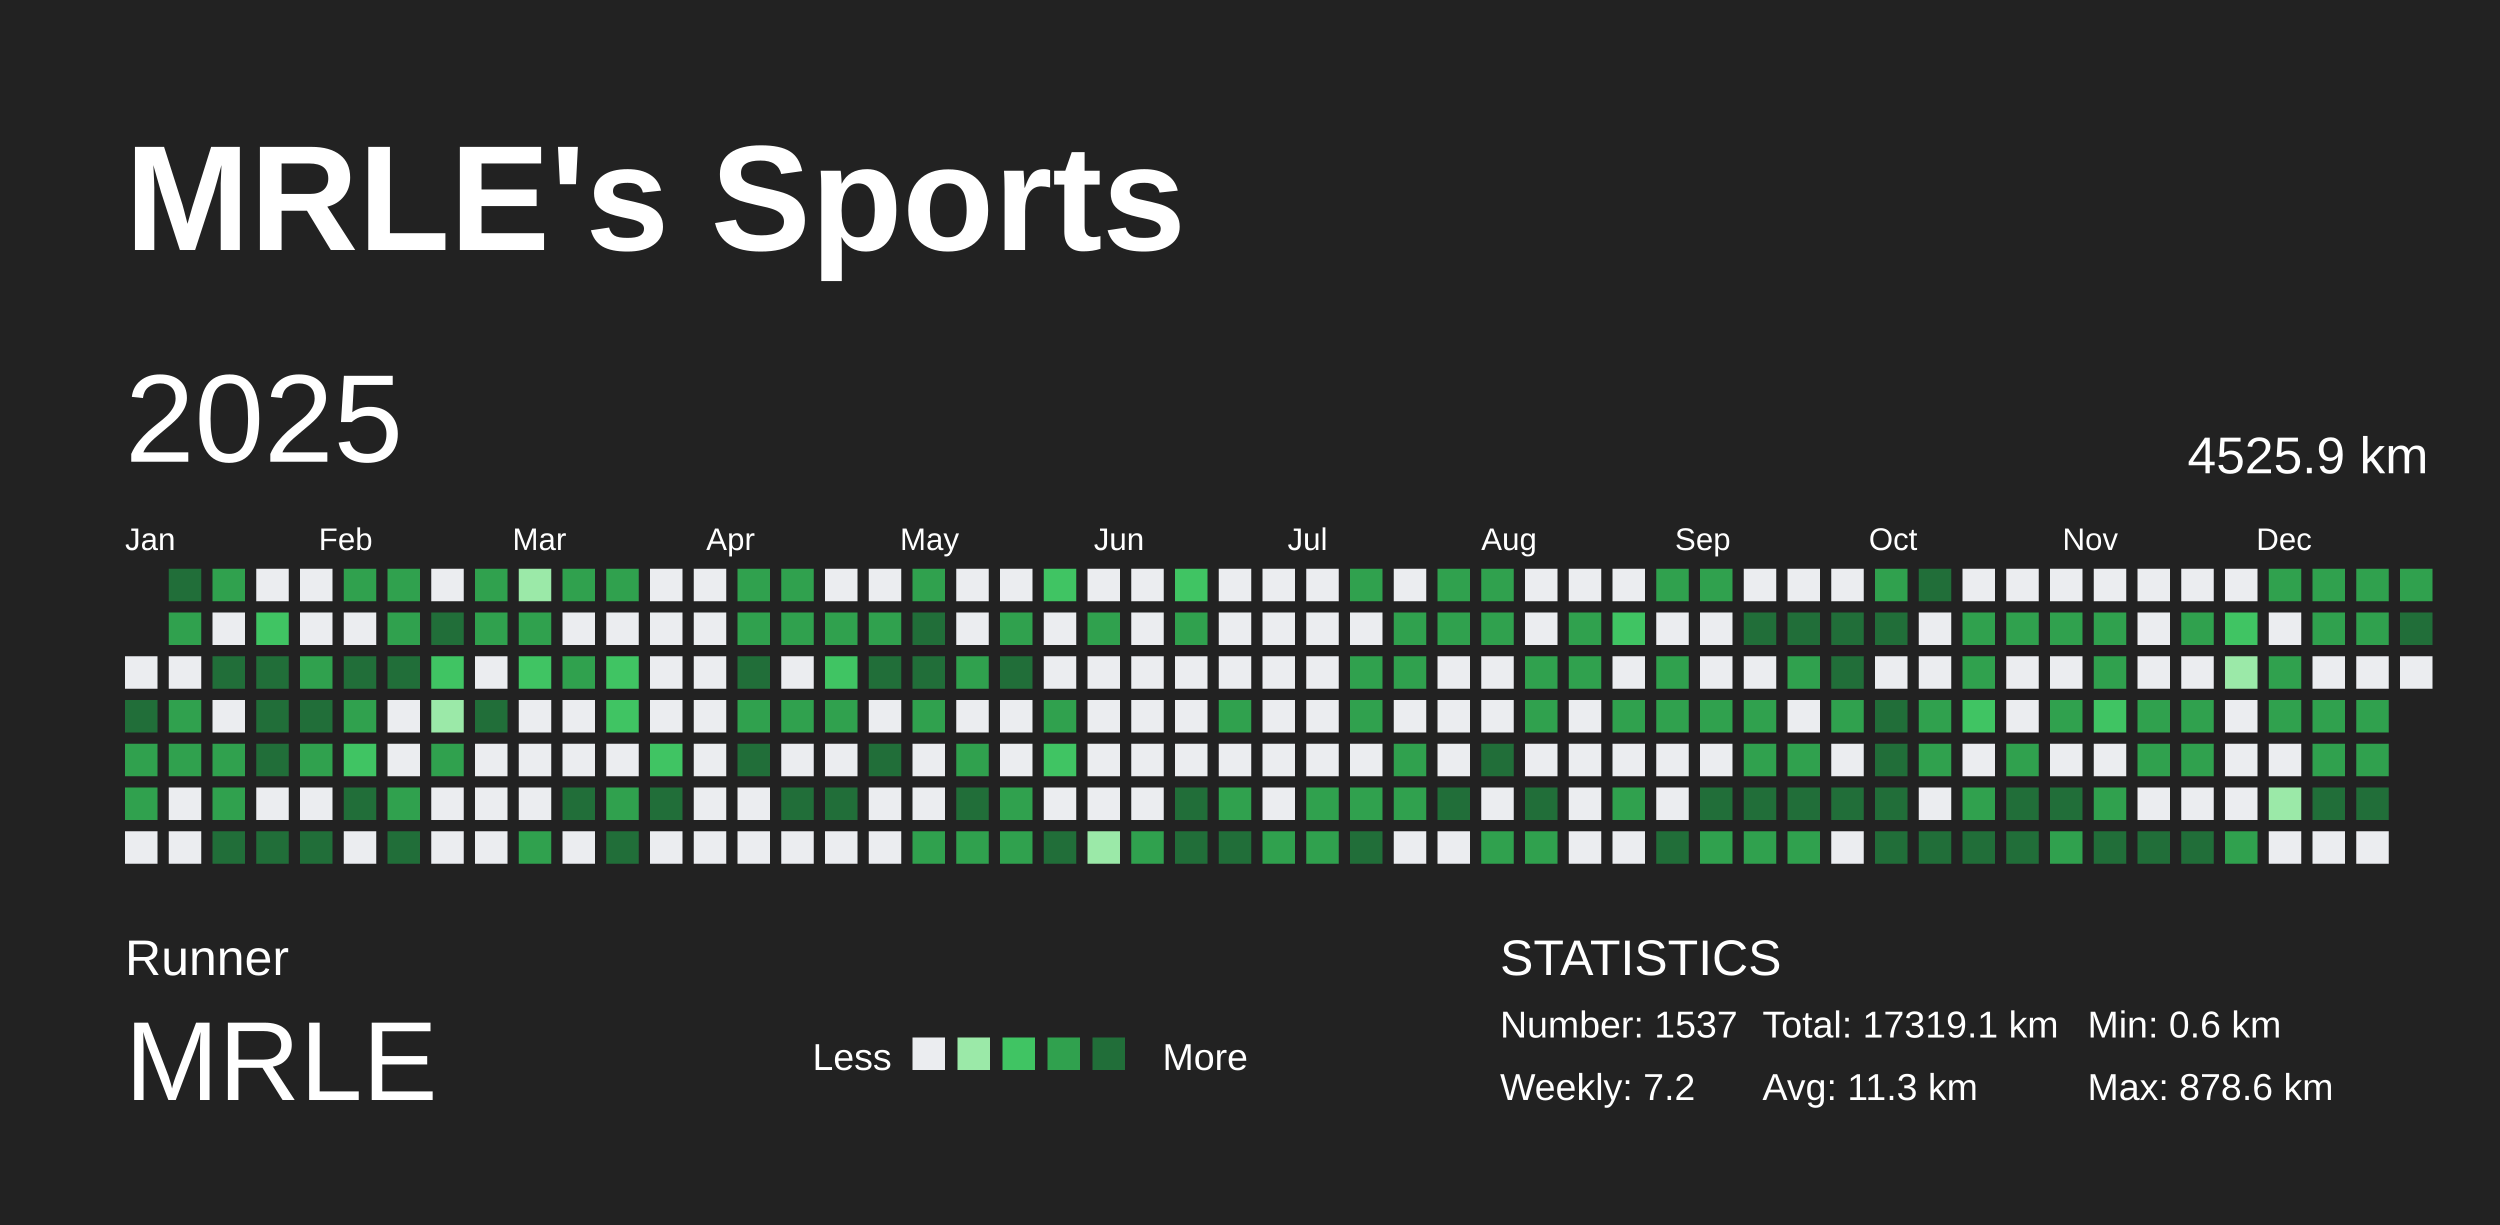
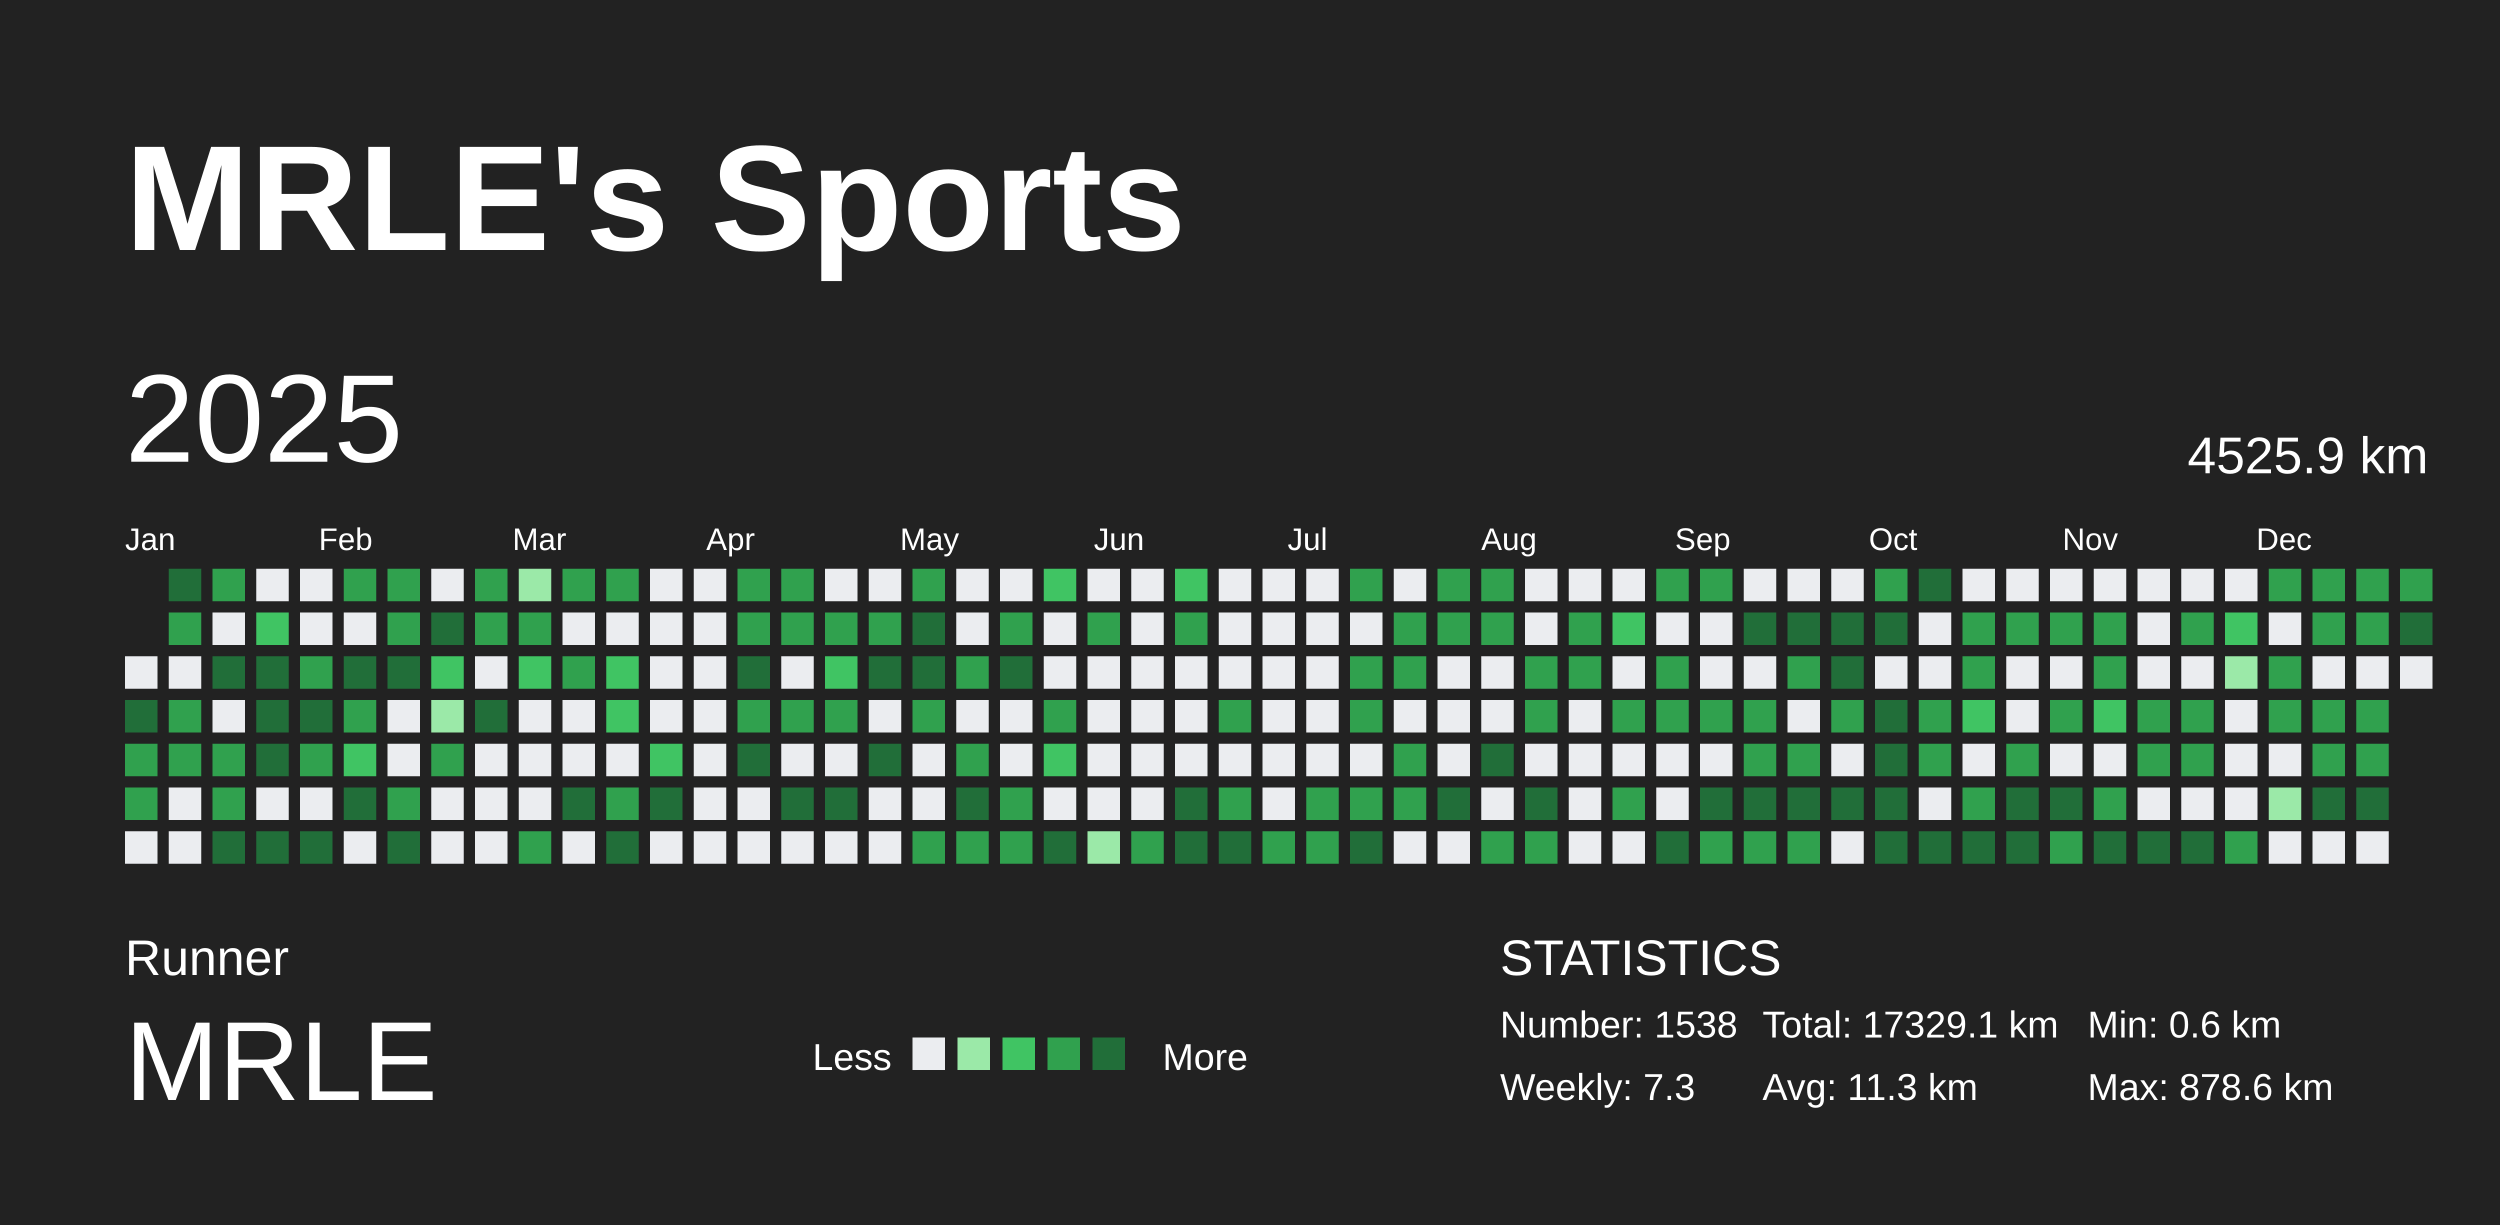
<svg xmlns="http://www.w3.org/2000/svg" baseProfile="full" height="98mm" version="1.1" viewBox="0,0,200,98" width="200mm">
  <defs />
  <rect fill="#222222" height="98" width="200" x="0" y="0" />
  <text fill="#FFFFFF" style="font-size:12px; font-family:Arial; font-weight:bold;" x="10" y="20">MRLE's Sports</text>
  <text fill="#FFFFFF" style="font-size:4px; font-family:Arial" x="10" y="78">Runner</text>
  <text fill="#FFFFFF" style="font-size:9px; font-family:Arial" x="10" y="88">MRLE</text>
  <text fill="#FFFFFF" style="font-size:3px; font-family:Arial" x="65" y="85.6">Less</text>
  <rect fill="#ebedf0" height="2.6" width="2.6" x="73" y="83" />
  <rect fill="#9be9a8" height="2.6" width="2.6" x="76.6" y="83" />
  <rect fill="#40c463" height="2.6" width="2.6" x="80.2" y="83" />
  <rect fill="#30a14e" height="2.6" width="2.6" x="83.8" y="83" />
  <rect fill="#216e39" height="2.6" width="2.6" x="87.4" y="83" />
  <text fill="#FFFFFF" style="font-size:3px; font-family:Arial" x="93" y="85.6">More</text>
  <text fill="#FFFFFF" style="font-size:4px; font-family:Arial" x="120" y="78">STATISTICS</text>
-   <text fill="#FFFFFF" style="font-size:3px; font-family:Arial" x="120" y="83">Number: 1537</text>
-   <text fill="#FFFFFF" style="font-size:3px; font-family:Arial" x="120" y="88">Weekly: 7.2</text>
-   <text fill="#FFFFFF" style="font-size:3px; font-family:Arial" x="141" y="83">Total: 17319.1 km</text>
+   <text fill="#FFFFFF" style="font-size:3px; font-family:Arial" x="120" y="83">Number: 1538</text>
+   <text fill="#FFFFFF" style="font-size:3px; font-family:Arial" x="120" y="88">Weekly: 7.3</text>
+   <text fill="#FFFFFF" style="font-size:3px; font-family:Arial" x="141" y="83">Total: 17329.1 km</text>
  <text fill="#FFFFFF" style="font-size:3px; font-family:Arial" x="141" y="88">Avg: 11.3 km</text>
  <text fill="#FFFFFF" style="font-size:3px; font-family:Arial" x="167" y="83">Min: 0.6 km</text>
  <text fill="#FFFFFF" style="font-size:3px; font-family:Arial" x="167" y="88">Max: 878.6 km</text>
  <text dominant-baseline="hanging" fill="#FFFFFF" style="font-size:10.0px; font-family:Arial;" x="10" y="30">2025</text>
  <text dominant-baseline="hanging" fill="#FFFFFF" style="font-size:4.125px; font-family:Arial;" x="175" y="35">4525.9 km</text>
  <text fill="#FFFFFF" style="font-size:2.5px; font-family:Arial" x="10.0" y="44">Jan</text>
  <text fill="#FFFFFF" style="font-size:2.5px; font-family:Arial" x="25.5" y="44">Feb</text>
  <text fill="#FFFFFF" style="font-size:2.5px; font-family:Arial" x="41.0" y="44">Mar</text>
  <text fill="#FFFFFF" style="font-size:2.5px; font-family:Arial" x="56.5" y="44">Apr</text>
  <text fill="#FFFFFF" style="font-size:2.5px; font-family:Arial" x="72.0" y="44">May</text>
  <text fill="#FFFFFF" style="font-size:2.5px; font-family:Arial" x="87.5" y="44">Jun</text>
  <text fill="#FFFFFF" style="font-size:2.5px; font-family:Arial" x="103.0" y="44">Jul</text>
  <text fill="#FFFFFF" style="font-size:2.5px; font-family:Arial" x="118.5" y="44">Aug</text>
  <text fill="#FFFFFF" style="font-size:2.5px; font-family:Arial" x="134.0" y="44">Sep</text>
  <text fill="#FFFFFF" style="font-size:2.5px; font-family:Arial" x="149.5" y="44">Oct</text>
  <text fill="#FFFFFF" style="font-size:2.5px; font-family:Arial" x="165.0" y="44">Nov</text>
  <text fill="#FFFFFF" style="font-size:2.5px; font-family:Arial" x="180.5" y="44">Dec</text>
  <rect fill="#ebedf0" height="2.6" width="2.6" x="10.0" y="52.5" />
  <rect fill="#216e39" height="2.6" width="2.6" x="10.0" y="56.0" />
  <rect fill="#30a14e" height="2.6" width="2.6" x="10.0" y="59.5" />
  <rect fill="#30a14e" height="2.6" width="2.6" x="10.0" y="63.0" />
  <rect fill="#ebedf0" height="2.6" width="2.6" x="10.0" y="66.5" />
  <rect fill="#216e39" height="2.6" width="2.6" x="13.5" y="45.5" />
  <rect fill="#30a14e" height="2.6" width="2.6" x="13.5" y="49.0" />
  <rect fill="#ebedf0" height="2.6" width="2.6" x="13.5" y="52.5" />
  <rect fill="#30a14e" height="2.6" width="2.6" x="13.5" y="56.0" />
  <rect fill="#30a14e" height="2.6" width="2.6" x="13.5" y="59.5" />
  <rect fill="#ebedf0" height="2.6" width="2.6" x="13.5" y="63.0" />
  <rect fill="#ebedf0" height="2.6" width="2.6" x="13.5" y="66.5" />
  <rect fill="#30a14e" height="2.6" width="2.6" x="17.0" y="45.5" />
  <rect fill="#ebedf0" height="2.6" width="2.6" x="17.0" y="49.0" />
  <rect fill="#216e39" height="2.6" width="2.6" x="17.0" y="52.5" />
  <rect fill="#ebedf0" height="2.6" width="2.6" x="17.0" y="56.0" />
  <rect fill="#30a14e" height="2.6" width="2.6" x="17.0" y="59.5" />
  <rect fill="#30a14e" height="2.6" width="2.6" x="17.0" y="63.0" />
  <rect fill="#216e39" height="2.6" width="2.6" x="17.0" y="66.5" />
  <rect fill="#ebedf0" height="2.6" width="2.6" x="20.5" y="45.5" />
  <rect fill="#40c463" height="2.6" width="2.6" x="20.5" y="49.0" />
  <rect fill="#216e39" height="2.6" width="2.6" x="20.5" y="52.5" />
  <rect fill="#216e39" height="2.6" width="2.6" x="20.5" y="56.0" />
  <rect fill="#216e39" height="2.6" width="2.6" x="20.5" y="59.5" />
  <rect fill="#ebedf0" height="2.6" width="2.6" x="20.5" y="63.0" />
  <rect fill="#216e39" height="2.6" width="2.6" x="20.5" y="66.5" />
  <rect fill="#ebedf0" height="2.6" width="2.6" x="24.0" y="45.5" />
  <rect fill="#ebedf0" height="2.6" width="2.6" x="24.0" y="49.0" />
  <rect fill="#30a14e" height="2.6" width="2.6" x="24.0" y="52.5" />
  <rect fill="#216e39" height="2.6" width="2.6" x="24.0" y="56.0" />
  <rect fill="#30a14e" height="2.6" width="2.6" x="24.0" y="59.5" />
  <rect fill="#ebedf0" height="2.6" width="2.6" x="24.0" y="63.0" />
  <rect fill="#216e39" height="2.6" width="2.6" x="24.0" y="66.5" />
  <rect fill="#30a14e" height="2.6" width="2.6" x="27.5" y="45.5" />
  <rect fill="#ebedf0" height="2.6" width="2.6" x="27.5" y="49.0" />
  <rect fill="#216e39" height="2.6" width="2.6" x="27.5" y="52.5" />
  <rect fill="#30a14e" height="2.6" width="2.6" x="27.5" y="56.0" />
  <rect fill="#40c463" height="2.6" width="2.6" x="27.5" y="59.5" />
  <rect fill="#216e39" height="2.6" width="2.6" x="27.5" y="63.0" />
  <rect fill="#ebedf0" height="2.6" width="2.6" x="27.5" y="66.5" />
  <rect fill="#30a14e" height="2.6" width="2.6" x="31.0" y="45.5" />
  <rect fill="#30a14e" height="2.6" width="2.6" x="31.0" y="49.0" />
  <rect fill="#216e39" height="2.6" width="2.6" x="31.0" y="52.5" />
  <rect fill="#ebedf0" height="2.6" width="2.6" x="31.0" y="56.0" />
  <rect fill="#ebedf0" height="2.6" width="2.6" x="31.0" y="59.5" />
  <rect fill="#30a14e" height="2.6" width="2.6" x="31.0" y="63.0" />
  <rect fill="#216e39" height="2.6" width="2.6" x="31.0" y="66.5" />
  <rect fill="#ebedf0" height="2.6" width="2.6" x="34.5" y="45.5" />
  <rect fill="#216e39" height="2.6" width="2.6" x="34.5" y="49.0" />
  <rect fill="#40c463" height="2.6" width="2.6" x="34.5" y="52.5" />
  <rect fill="#9be9a8" height="2.6" width="2.6" x="34.5" y="56.0" />
  <rect fill="#30a14e" height="2.6" width="2.6" x="34.5" y="59.5" />
  <rect fill="#ebedf0" height="2.6" width="2.6" x="34.5" y="63.0" />
  <rect fill="#ebedf0" height="2.6" width="2.6" x="34.5" y="66.5" />
  <rect fill="#30a14e" height="2.6" width="2.6" x="38.0" y="45.5" />
  <rect fill="#30a14e" height="2.6" width="2.6" x="38.0" y="49.0" />
  <rect fill="#ebedf0" height="2.6" width="2.6" x="38.0" y="52.5" />
  <rect fill="#216e39" height="2.6" width="2.6" x="38.0" y="56.0" />
  <rect fill="#ebedf0" height="2.6" width="2.6" x="38.0" y="59.5" />
  <rect fill="#ebedf0" height="2.6" width="2.6" x="38.0" y="63.0" />
  <rect fill="#ebedf0" height="2.6" width="2.6" x="38.0" y="66.5" />
  <rect fill="#9be9a8" height="2.6" width="2.6" x="41.5" y="45.5" />
  <rect fill="#30a14e" height="2.6" width="2.6" x="41.5" y="49.0" />
  <rect fill="#40c463" height="2.6" width="2.6" x="41.5" y="52.5" />
  <rect fill="#ebedf0" height="2.6" width="2.6" x="41.5" y="56.0" />
  <rect fill="#ebedf0" height="2.6" width="2.6" x="41.5" y="59.5" />
  <rect fill="#ebedf0" height="2.6" width="2.6" x="41.5" y="63.0" />
  <rect fill="#30a14e" height="2.6" width="2.6" x="41.5" y="66.5" />
  <rect fill="#30a14e" height="2.6" width="2.6" x="45.0" y="45.5" />
  <rect fill="#ebedf0" height="2.6" width="2.6" x="45.0" y="49.0" />
  <rect fill="#30a14e" height="2.6" width="2.6" x="45.0" y="52.5" />
  <rect fill="#ebedf0" height="2.6" width="2.6" x="45.0" y="56.0" />
  <rect fill="#ebedf0" height="2.6" width="2.6" x="45.0" y="59.5" />
  <rect fill="#216e39" height="2.6" width="2.6" x="45.0" y="63.0" />
  <rect fill="#ebedf0" height="2.6" width="2.6" x="45.0" y="66.5" />
  <rect fill="#30a14e" height="2.6" width="2.6" x="48.5" y="45.5" />
  <rect fill="#ebedf0" height="2.6" width="2.6" x="48.5" y="49.0" />
  <rect fill="#40c463" height="2.6" width="2.6" x="48.5" y="52.5" />
  <rect fill="#40c463" height="2.6" width="2.6" x="48.5" y="56.0" />
  <rect fill="#ebedf0" height="2.6" width="2.6" x="48.5" y="59.5" />
  <rect fill="#30a14e" height="2.6" width="2.6" x="48.5" y="63.0" />
  <rect fill="#216e39" height="2.6" width="2.6" x="48.5" y="66.5" />
  <rect fill="#ebedf0" height="2.6" width="2.6" x="52.0" y="45.5" />
  <rect fill="#ebedf0" height="2.6" width="2.6" x="52.0" y="49.0" />
  <rect fill="#ebedf0" height="2.6" width="2.6" x="52.0" y="52.5" />
  <rect fill="#ebedf0" height="2.6" width="2.6" x="52.0" y="56.0" />
  <rect fill="#40c463" height="2.6" width="2.6" x="52.0" y="59.5" />
  <rect fill="#216e39" height="2.6" width="2.6" x="52.0" y="63.0" />
  <rect fill="#ebedf0" height="2.6" width="2.6" x="52.0" y="66.5" />
  <rect fill="#ebedf0" height="2.6" width="2.6" x="55.5" y="45.5" />
  <rect fill="#ebedf0" height="2.6" width="2.6" x="55.5" y="49.0" />
  <rect fill="#ebedf0" height="2.6" width="2.6" x="55.5" y="52.5" />
  <rect fill="#ebedf0" height="2.6" width="2.6" x="55.5" y="56.0" />
  <rect fill="#ebedf0" height="2.6" width="2.6" x="55.5" y="59.5" />
  <rect fill="#ebedf0" height="2.6" width="2.6" x="55.5" y="63.0" />
  <rect fill="#ebedf0" height="2.6" width="2.6" x="55.5" y="66.5" />
  <rect fill="#30a14e" height="2.6" width="2.6" x="59.0" y="45.5" />
  <rect fill="#30a14e" height="2.6" width="2.6" x="59.0" y="49.0" />
  <rect fill="#216e39" height="2.6" width="2.6" x="59.0" y="52.5" />
  <rect fill="#30a14e" height="2.6" width="2.6" x="59.0" y="56.0" />
  <rect fill="#216e39" height="2.6" width="2.6" x="59.0" y="59.5" />
  <rect fill="#ebedf0" height="2.6" width="2.6" x="59.0" y="63.0" />
  <rect fill="#ebedf0" height="2.6" width="2.6" x="59.0" y="66.5" />
  <rect fill="#30a14e" height="2.6" width="2.6" x="62.5" y="45.5" />
  <rect fill="#30a14e" height="2.6" width="2.6" x="62.5" y="49.0" />
  <rect fill="#ebedf0" height="2.6" width="2.6" x="62.5" y="52.5" />
  <rect fill="#30a14e" height="2.6" width="2.6" x="62.5" y="56.0" />
  <rect fill="#ebedf0" height="2.6" width="2.6" x="62.5" y="59.5" />
  <rect fill="#216e39" height="2.6" width="2.6" x="62.5" y="63.0" />
  <rect fill="#ebedf0" height="2.6" width="2.6" x="62.5" y="66.5" />
  <rect fill="#ebedf0" height="2.6" width="2.6" x="66.0" y="45.5" />
  <rect fill="#30a14e" height="2.6" width="2.6" x="66.0" y="49.0" />
  <rect fill="#40c463" height="2.6" width="2.6" x="66.0" y="52.5" />
  <rect fill="#30a14e" height="2.6" width="2.6" x="66.0" y="56.0" />
  <rect fill="#ebedf0" height="2.6" width="2.6" x="66.0" y="59.5" />
  <rect fill="#216e39" height="2.6" width="2.6" x="66.0" y="63.0" />
  <rect fill="#ebedf0" height="2.6" width="2.6" x="66.0" y="66.5" />
  <rect fill="#ebedf0" height="2.6" width="2.6" x="69.5" y="45.5" />
  <rect fill="#30a14e" height="2.6" width="2.6" x="69.5" y="49.0" />
  <rect fill="#216e39" height="2.6" width="2.6" x="69.5" y="52.5" />
  <rect fill="#ebedf0" height="2.6" width="2.6" x="69.5" y="56.0" />
  <rect fill="#216e39" height="2.6" width="2.6" x="69.5" y="59.5" />
  <rect fill="#ebedf0" height="2.6" width="2.6" x="69.5" y="63.0" />
  <rect fill="#ebedf0" height="2.6" width="2.6" x="69.5" y="66.5" />
  <rect fill="#30a14e" height="2.6" width="2.6" x="73.0" y="45.5" />
  <rect fill="#216e39" height="2.6" width="2.6" x="73.0" y="49.0" />
  <rect fill="#216e39" height="2.6" width="2.6" x="73.0" y="52.5" />
  <rect fill="#30a14e" height="2.6" width="2.6" x="73.0" y="56.0" />
  <rect fill="#ebedf0" height="2.6" width="2.6" x="73.0" y="59.5" />
  <rect fill="#ebedf0" height="2.6" width="2.6" x="73.0" y="63.0" />
  <rect fill="#30a14e" height="2.6" width="2.6" x="73.0" y="66.5" />
  <rect fill="#ebedf0" height="2.6" width="2.6" x="76.5" y="45.5" />
  <rect fill="#ebedf0" height="2.6" width="2.6" x="76.5" y="49.0" />
  <rect fill="#30a14e" height="2.6" width="2.6" x="76.5" y="52.5" />
  <rect fill="#ebedf0" height="2.6" width="2.6" x="76.5" y="56.0" />
  <rect fill="#30a14e" height="2.6" width="2.6" x="76.5" y="59.5" />
  <rect fill="#216e39" height="2.6" width="2.6" x="76.5" y="63.0" />
  <rect fill="#30a14e" height="2.6" width="2.6" x="76.5" y="66.5" />
  <rect fill="#ebedf0" height="2.6" width="2.6" x="80.0" y="45.5" />
  <rect fill="#30a14e" height="2.6" width="2.6" x="80.0" y="49.0" />
  <rect fill="#216e39" height="2.6" width="2.6" x="80.0" y="52.5" />
  <rect fill="#ebedf0" height="2.6" width="2.6" x="80.0" y="56.0" />
  <rect fill="#ebedf0" height="2.6" width="2.6" x="80.0" y="59.5" />
  <rect fill="#30a14e" height="2.6" width="2.6" x="80.0" y="63.0" />
  <rect fill="#30a14e" height="2.6" width="2.6" x="80.0" y="66.5" />
  <rect fill="#40c463" height="2.6" width="2.6" x="83.5" y="45.5" />
  <rect fill="#ebedf0" height="2.6" width="2.6" x="83.5" y="49.0" />
  <rect fill="#ebedf0" height="2.6" width="2.6" x="83.5" y="52.5" />
  <rect fill="#30a14e" height="2.6" width="2.6" x="83.5" y="56.0" />
  <rect fill="#40c463" height="2.6" width="2.6" x="83.5" y="59.5" />
  <rect fill="#ebedf0" height="2.6" width="2.6" x="83.5" y="63.0" />
  <rect fill="#216e39" height="2.6" width="2.6" x="83.5" y="66.5" />
  <rect fill="#ebedf0" height="2.6" width="2.6" x="87.0" y="45.5" />
  <rect fill="#30a14e" height="2.6" width="2.6" x="87.0" y="49.0" />
  <rect fill="#ebedf0" height="2.6" width="2.6" x="87.0" y="52.5" />
  <rect fill="#ebedf0" height="2.6" width="2.6" x="87.0" y="56.0" />
  <rect fill="#ebedf0" height="2.6" width="2.6" x="87.0" y="59.5" />
  <rect fill="#ebedf0" height="2.6" width="2.6" x="87.0" y="63.0" />
  <rect fill="#9be9a8" height="2.6" width="2.6" x="87.0" y="66.5" />
  <rect fill="#ebedf0" height="2.6" width="2.6" x="90.5" y="45.5" />
  <rect fill="#ebedf0" height="2.6" width="2.6" x="90.5" y="49.0" />
  <rect fill="#ebedf0" height="2.6" width="2.6" x="90.5" y="52.5" />
  <rect fill="#ebedf0" height="2.6" width="2.6" x="90.5" y="56.0" />
  <rect fill="#ebedf0" height="2.6" width="2.6" x="90.5" y="59.5" />
  <rect fill="#ebedf0" height="2.6" width="2.6" x="90.5" y="63.0" />
  <rect fill="#30a14e" height="2.6" width="2.6" x="90.5" y="66.5" />
  <rect fill="#40c463" height="2.6" width="2.6" x="94.0" y="45.5" />
  <rect fill="#30a14e" height="2.6" width="2.6" x="94.0" y="49.0" />
  <rect fill="#ebedf0" height="2.6" width="2.6" x="94.0" y="52.5" />
  <rect fill="#ebedf0" height="2.6" width="2.6" x="94.0" y="56.0" />
  <rect fill="#ebedf0" height="2.6" width="2.6" x="94.0" y="59.5" />
  <rect fill="#216e39" height="2.6" width="2.6" x="94.0" y="63.0" />
  <rect fill="#216e39" height="2.6" width="2.6" x="94.0" y="66.5" />
  <rect fill="#ebedf0" height="2.6" width="2.6" x="97.5" y="45.5" />
  <rect fill="#ebedf0" height="2.6" width="2.6" x="97.5" y="49.0" />
  <rect fill="#ebedf0" height="2.6" width="2.6" x="97.5" y="52.5" />
  <rect fill="#30a14e" height="2.6" width="2.6" x="97.5" y="56.0" />
  <rect fill="#ebedf0" height="2.6" width="2.6" x="97.5" y="59.5" />
  <rect fill="#30a14e" height="2.6" width="2.6" x="97.5" y="63.0" />
  <rect fill="#216e39" height="2.6" width="2.6" x="97.5" y="66.5" />
  <rect fill="#ebedf0" height="2.6" width="2.6" x="101.0" y="45.5" />
  <rect fill="#ebedf0" height="2.6" width="2.6" x="101.0" y="49.0" />
  <rect fill="#ebedf0" height="2.6" width="2.6" x="101.0" y="52.5" />
  <rect fill="#ebedf0" height="2.6" width="2.6" x="101.0" y="56.0" />
  <rect fill="#ebedf0" height="2.6" width="2.6" x="101.0" y="59.5" />
  <rect fill="#ebedf0" height="2.6" width="2.6" x="101.0" y="63.0" />
  <rect fill="#30a14e" height="2.6" width="2.6" x="101.0" y="66.5" />
  <rect fill="#ebedf0" height="2.6" width="2.6" x="104.5" y="45.5" />
  <rect fill="#ebedf0" height="2.6" width="2.6" x="104.5" y="49.0" />
  <rect fill="#ebedf0" height="2.6" width="2.6" x="104.5" y="52.5" />
  <rect fill="#ebedf0" height="2.6" width="2.6" x="104.5" y="56.0" />
  <rect fill="#ebedf0" height="2.6" width="2.6" x="104.5" y="59.5" />
  <rect fill="#30a14e" height="2.6" width="2.6" x="104.5" y="63.0" />
  <rect fill="#30a14e" height="2.6" width="2.6" x="104.5" y="66.5" />
  <rect fill="#30a14e" height="2.6" width="2.6" x="108.0" y="45.5" />
  <rect fill="#ebedf0" height="2.6" width="2.6" x="108.0" y="49.0" />
  <rect fill="#30a14e" height="2.6" width="2.6" x="108.0" y="52.5" />
  <rect fill="#30a14e" height="2.6" width="2.6" x="108.0" y="56.0" />
  <rect fill="#ebedf0" height="2.6" width="2.6" x="108.0" y="59.5" />
  <rect fill="#30a14e" height="2.6" width="2.6" x="108.0" y="63.0" />
  <rect fill="#216e39" height="2.6" width="2.6" x="108.0" y="66.5" />
  <rect fill="#ebedf0" height="2.6" width="2.6" x="111.5" y="45.5" />
  <rect fill="#30a14e" height="2.6" width="2.6" x="111.5" y="49.0" />
  <rect fill="#30a14e" height="2.6" width="2.6" x="111.5" y="52.5" />
  <rect fill="#ebedf0" height="2.6" width="2.6" x="111.5" y="56.0" />
  <rect fill="#30a14e" height="2.6" width="2.6" x="111.5" y="59.5" />
  <rect fill="#30a14e" height="2.6" width="2.6" x="111.5" y="63.0" />
  <rect fill="#ebedf0" height="2.6" width="2.6" x="111.5" y="66.5" />
  <rect fill="#30a14e" height="2.6" width="2.6" x="115.0" y="45.5" />
  <rect fill="#30a14e" height="2.6" width="2.6" x="115.0" y="49.0" />
  <rect fill="#ebedf0" height="2.6" width="2.6" x="115.0" y="52.5" />
  <rect fill="#ebedf0" height="2.6" width="2.6" x="115.0" y="56.0" />
  <rect fill="#ebedf0" height="2.6" width="2.6" x="115.0" y="59.5" />
  <rect fill="#216e39" height="2.6" width="2.6" x="115.0" y="63.0" />
  <rect fill="#ebedf0" height="2.6" width="2.6" x="115.0" y="66.5" />
  <rect fill="#30a14e" height="2.6" width="2.6" x="118.5" y="45.5" />
  <rect fill="#30a14e" height="2.6" width="2.6" x="118.5" y="49.0" />
  <rect fill="#ebedf0" height="2.6" width="2.6" x="118.5" y="52.5" />
  <rect fill="#ebedf0" height="2.6" width="2.6" x="118.5" y="56.0" />
  <rect fill="#216e39" height="2.6" width="2.6" x="118.5" y="59.5" />
  <rect fill="#ebedf0" height="2.6" width="2.6" x="118.5" y="63.0" />
  <rect fill="#30a14e" height="2.6" width="2.6" x="118.5" y="66.5" />
  <rect fill="#ebedf0" height="2.6" width="2.6" x="122.0" y="45.5" />
  <rect fill="#ebedf0" height="2.6" width="2.6" x="122.0" y="49.0" />
  <rect fill="#30a14e" height="2.6" width="2.6" x="122.0" y="52.5" />
  <rect fill="#30a14e" height="2.6" width="2.6" x="122.0" y="56.0" />
  <rect fill="#ebedf0" height="2.6" width="2.6" x="122.0" y="59.5" />
  <rect fill="#216e39" height="2.6" width="2.6" x="122.0" y="63.0" />
  <rect fill="#30a14e" height="2.6" width="2.6" x="122.0" y="66.5" />
  <rect fill="#ebedf0" height="2.6" width="2.6" x="125.5" y="45.5" />
  <rect fill="#30a14e" height="2.6" width="2.6" x="125.5" y="49.0" />
  <rect fill="#30a14e" height="2.6" width="2.6" x="125.5" y="52.5" />
  <rect fill="#ebedf0" height="2.6" width="2.6" x="125.5" y="56.0" />
  <rect fill="#ebedf0" height="2.6" width="2.6" x="125.5" y="59.5" />
  <rect fill="#ebedf0" height="2.6" width="2.6" x="125.5" y="63.0" />
  <rect fill="#ebedf0" height="2.6" width="2.6" x="125.5" y="66.5" />
  <rect fill="#ebedf0" height="2.6" width="2.6" x="129.0" y="45.5" />
  <rect fill="#40c463" height="2.6" width="2.6" x="129.0" y="49.0" />
  <rect fill="#ebedf0" height="2.6" width="2.6" x="129.0" y="52.5" />
  <rect fill="#30a14e" height="2.6" width="2.6" x="129.0" y="56.0" />
  <rect fill="#ebedf0" height="2.6" width="2.6" x="129.0" y="59.5" />
  <rect fill="#30a14e" height="2.6" width="2.6" x="129.0" y="63.0" />
  <rect fill="#ebedf0" height="2.6" width="2.6" x="129.0" y="66.5" />
  <rect fill="#30a14e" height="2.6" width="2.6" x="132.5" y="45.5" />
  <rect fill="#ebedf0" height="2.6" width="2.6" x="132.5" y="49.0" />
  <rect fill="#30a14e" height="2.6" width="2.6" x="132.5" y="52.5" />
  <rect fill="#30a14e" height="2.6" width="2.6" x="132.5" y="56.0" />
  <rect fill="#ebedf0" height="2.6" width="2.6" x="132.5" y="59.5" />
  <rect fill="#ebedf0" height="2.6" width="2.6" x="132.5" y="63.0" />
  <rect fill="#216e39" height="2.6" width="2.6" x="132.5" y="66.5" />
  <rect fill="#30a14e" height="2.6" width="2.6" x="136.0" y="45.5" />
  <rect fill="#ebedf0" height="2.6" width="2.6" x="136.0" y="49.0" />
  <rect fill="#ebedf0" height="2.6" width="2.6" x="136.0" y="52.5" />
  <rect fill="#30a14e" height="2.6" width="2.6" x="136.0" y="56.0" />
  <rect fill="#ebedf0" height="2.6" width="2.6" x="136.0" y="59.5" />
  <rect fill="#216e39" height="2.6" width="2.6" x="136.0" y="63.0" />
  <rect fill="#30a14e" height="2.6" width="2.6" x="136.0" y="66.5" />
  <rect fill="#ebedf0" height="2.6" width="2.6" x="139.5" y="45.5" />
  <rect fill="#216e39" height="2.6" width="2.6" x="139.5" y="49.0" />
  <rect fill="#ebedf0" height="2.6" width="2.6" x="139.5" y="52.5" />
  <rect fill="#30a14e" height="2.6" width="2.6" x="139.5" y="56.0" />
  <rect fill="#30a14e" height="2.6" width="2.6" x="139.5" y="59.5" />
  <rect fill="#216e39" height="2.6" width="2.6" x="139.5" y="63.0" />
  <rect fill="#30a14e" height="2.6" width="2.6" x="139.5" y="66.5" />
  <rect fill="#ebedf0" height="2.6" width="2.6" x="143.0" y="45.5" />
  <rect fill="#216e39" height="2.6" width="2.6" x="143.0" y="49.0" />
  <rect fill="#30a14e" height="2.6" width="2.6" x="143.0" y="52.5" />
  <rect fill="#ebedf0" height="2.6" width="2.6" x="143.0" y="56.0" />
  <rect fill="#30a14e" height="2.6" width="2.6" x="143.0" y="59.5" />
  <rect fill="#216e39" height="2.6" width="2.6" x="143.0" y="63.0" />
  <rect fill="#30a14e" height="2.6" width="2.6" x="143.0" y="66.5" />
  <rect fill="#ebedf0" height="2.6" width="2.6" x="146.5" y="45.5" />
  <rect fill="#216e39" height="2.6" width="2.6" x="146.5" y="49.0" />
  <rect fill="#216e39" height="2.6" width="2.6" x="146.5" y="52.5" />
  <rect fill="#30a14e" height="2.6" width="2.6" x="146.5" y="56.0" />
  <rect fill="#ebedf0" height="2.6" width="2.6" x="146.5" y="59.5" />
  <rect fill="#216e39" height="2.6" width="2.6" x="146.5" y="63.0" />
  <rect fill="#ebedf0" height="2.6" width="2.6" x="146.5" y="66.5" />
  <rect fill="#30a14e" height="2.6" width="2.6" x="150.0" y="45.5" />
  <rect fill="#216e39" height="2.6" width="2.6" x="150.0" y="49.0" />
  <rect fill="#ebedf0" height="2.6" width="2.6" x="150.0" y="52.5" />
  <rect fill="#216e39" height="2.6" width="2.6" x="150.0" y="56.0" />
  <rect fill="#216e39" height="2.6" width="2.6" x="150.0" y="59.5" />
  <rect fill="#216e39" height="2.6" width="2.6" x="150.0" y="63.0" />
  <rect fill="#216e39" height="2.6" width="2.6" x="150.0" y="66.5" />
  <rect fill="#216e39" height="2.6" width="2.6" x="153.5" y="45.5" />
  <rect fill="#ebedf0" height="2.6" width="2.6" x="153.5" y="49.0" />
  <rect fill="#ebedf0" height="2.6" width="2.6" x="153.5" y="52.5" />
  <rect fill="#30a14e" height="2.6" width="2.6" x="153.5" y="56.0" />
  <rect fill="#30a14e" height="2.6" width="2.6" x="153.5" y="59.5" />
  <rect fill="#ebedf0" height="2.6" width="2.6" x="153.5" y="63.0" />
  <rect fill="#216e39" height="2.6" width="2.6" x="153.5" y="66.5" />
  <rect fill="#ebedf0" height="2.6" width="2.6" x="157.0" y="45.5" />
  <rect fill="#30a14e" height="2.6" width="2.6" x="157.0" y="49.0" />
  <rect fill="#30a14e" height="2.6" width="2.6" x="157.0" y="52.5" />
  <rect fill="#40c463" height="2.6" width="2.6" x="157.0" y="56.0" />
  <rect fill="#ebedf0" height="2.6" width="2.6" x="157.0" y="59.5" />
  <rect fill="#30a14e" height="2.6" width="2.6" x="157.0" y="63.0" />
  <rect fill="#216e39" height="2.6" width="2.6" x="157.0" y="66.5" />
  <rect fill="#ebedf0" height="2.6" width="2.6" x="160.5" y="45.5" />
  <rect fill="#30a14e" height="2.6" width="2.6" x="160.5" y="49.0" />
  <rect fill="#ebedf0" height="2.6" width="2.6" x="160.5" y="52.5" />
  <rect fill="#ebedf0" height="2.6" width="2.6" x="160.5" y="56.0" />
  <rect fill="#30a14e" height="2.6" width="2.6" x="160.5" y="59.5" />
  <rect fill="#216e39" height="2.6" width="2.6" x="160.5" y="63.0" />
  <rect fill="#216e39" height="2.6" width="2.6" x="160.5" y="66.5" />
  <rect fill="#ebedf0" height="2.6" width="2.6" x="164.0" y="45.5" />
  <rect fill="#30a14e" height="2.6" width="2.6" x="164.0" y="49.0" />
  <rect fill="#ebedf0" height="2.6" width="2.6" x="164.0" y="52.5" />
  <rect fill="#30a14e" height="2.6" width="2.6" x="164.0" y="56.0" />
  <rect fill="#ebedf0" height="2.6" width="2.6" x="164.0" y="59.5" />
  <rect fill="#216e39" height="2.6" width="2.6" x="164.0" y="63.0" />
  <rect fill="#30a14e" height="2.6" width="2.6" x="164.0" y="66.5" />
  <rect fill="#ebedf0" height="2.6" width="2.6" x="167.5" y="45.5" />
  <rect fill="#30a14e" height="2.6" width="2.6" x="167.5" y="49.0" />
  <rect fill="#30a14e" height="2.6" width="2.6" x="167.5" y="52.5" />
  <rect fill="#40c463" height="2.6" width="2.6" x="167.5" y="56.0" />
  <rect fill="#ebedf0" height="2.6" width="2.6" x="167.5" y="59.5" />
  <rect fill="#30a14e" height="2.6" width="2.6" x="167.5" y="63.0" />
  <rect fill="#216e39" height="2.6" width="2.6" x="167.5" y="66.5" />
  <rect fill="#ebedf0" height="2.6" width="2.6" x="171.0" y="45.5" />
  <rect fill="#ebedf0" height="2.6" width="2.6" x="171.0" y="49.0" />
  <rect fill="#ebedf0" height="2.6" width="2.6" x="171.0" y="52.5" />
  <rect fill="#30a14e" height="2.6" width="2.6" x="171.0" y="56.0" />
  <rect fill="#30a14e" height="2.6" width="2.6" x="171.0" y="59.5" />
  <rect fill="#ebedf0" height="2.6" width="2.6" x="171.0" y="63.0" />
  <rect fill="#216e39" height="2.6" width="2.6" x="171.0" y="66.5" />
  <rect fill="#ebedf0" height="2.6" width="2.6" x="174.5" y="45.5" />
  <rect fill="#30a14e" height="2.6" width="2.6" x="174.5" y="49.0" />
  <rect fill="#ebedf0" height="2.6" width="2.6" x="174.5" y="52.5" />
  <rect fill="#30a14e" height="2.6" width="2.6" x="174.5" y="56.0" />
  <rect fill="#30a14e" height="2.6" width="2.6" x="174.5" y="59.5" />
  <rect fill="#ebedf0" height="2.6" width="2.6" x="174.5" y="63.0" />
  <rect fill="#216e39" height="2.6" width="2.6" x="174.5" y="66.5" />
  <rect fill="#ebedf0" height="2.6" width="2.6" x="178.0" y="45.5" />
  <rect fill="#40c463" height="2.6" width="2.6" x="178.0" y="49.0" />
  <rect fill="#9be9a8" height="2.6" width="2.6" x="178.0" y="52.5" />
  <rect fill="#ebedf0" height="2.6" width="2.6" x="178.0" y="56.0" />
  <rect fill="#ebedf0" height="2.6" width="2.6" x="178.0" y="59.5" />
  <rect fill="#ebedf0" height="2.6" width="2.6" x="178.0" y="63.0" />
  <rect fill="#30a14e" height="2.6" width="2.6" x="178.0" y="66.5" />
  <rect fill="#30a14e" height="2.6" width="2.6" x="181.5" y="45.5" />
  <rect fill="#ebedf0" height="2.6" width="2.6" x="181.5" y="49.0" />
  <rect fill="#30a14e" height="2.6" width="2.6" x="181.5" y="52.5" />
  <rect fill="#30a14e" height="2.6" width="2.6" x="181.5" y="56.0" />
  <rect fill="#ebedf0" height="2.6" width="2.6" x="181.5" y="59.5" />
  <rect fill="#9be9a8" height="2.6" width="2.6" x="181.5" y="63.0" />
  <rect fill="#ebedf0" height="2.6" width="2.6" x="181.5" y="66.5" />
  <rect fill="#30a14e" height="2.6" width="2.6" x="185.0" y="45.5" />
  <rect fill="#30a14e" height="2.6" width="2.6" x="185.0" y="49.0" />
  <rect fill="#ebedf0" height="2.6" width="2.6" x="185.0" y="52.5" />
  <rect fill="#30a14e" height="2.6" width="2.6" x="185.0" y="56.0" />
  <rect fill="#30a14e" height="2.6" width="2.6" x="185.0" y="59.5" />
  <rect fill="#216e39" height="2.6" width="2.6" x="185.0" y="63.0" />
  <rect fill="#ebedf0" height="2.6" width="2.6" x="185.0" y="66.5" />
  <rect fill="#30a14e" height="2.6" width="2.6" x="188.5" y="45.5" />
  <rect fill="#30a14e" height="2.6" width="2.6" x="188.5" y="49.0" />
  <rect fill="#ebedf0" height="2.6" width="2.6" x="188.5" y="52.5" />
  <rect fill="#30a14e" height="2.6" width="2.6" x="188.5" y="56.0" />
  <rect fill="#30a14e" height="2.6" width="2.6" x="188.5" y="59.5" />
  <rect fill="#216e39" height="2.6" width="2.6" x="188.5" y="63.0" />
  <rect fill="#ebedf0" height="2.6" width="2.6" x="188.5" y="66.5" />
  <rect fill="#30a14e" height="2.6" width="2.6" x="192.0" y="45.5" />
  <rect fill="#216e39" height="2.6" width="2.6" x="192.0" y="49.0" />
  <rect fill="#ebedf0" height="2.6" width="2.6" x="192.0" y="52.5" />
</svg>
